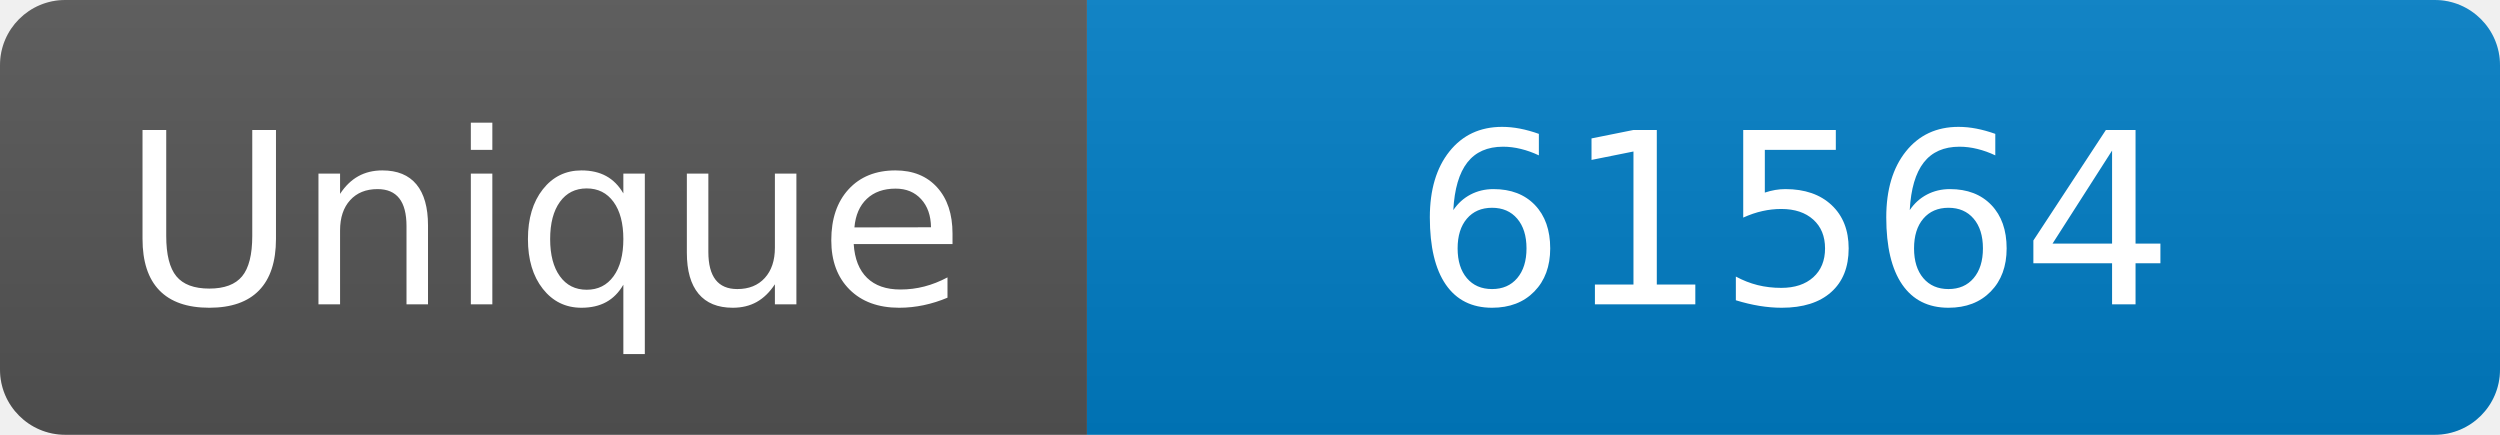
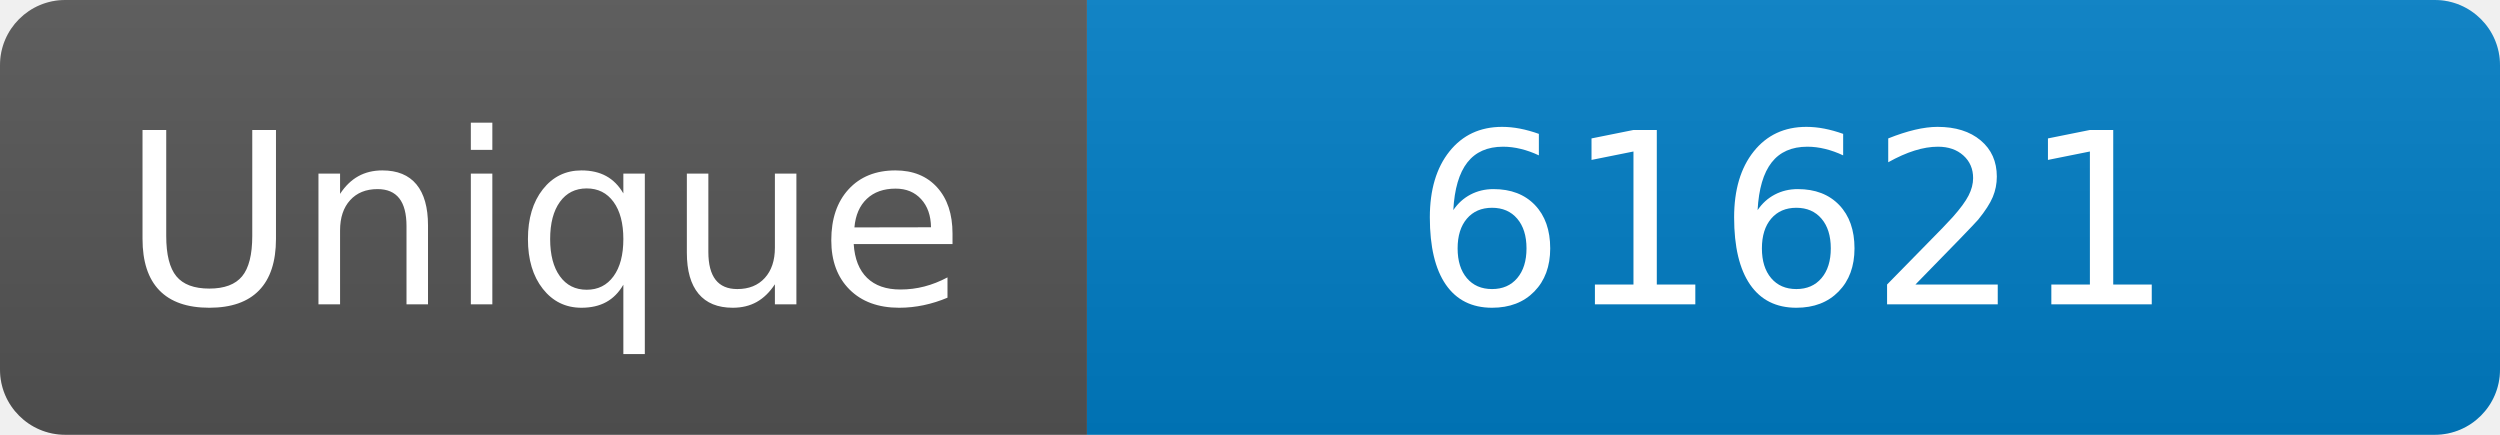
<svg xmlns="http://www.w3.org/2000/svg" width="115" height="20" role="img" aria-label="Maintained?: yes">
  <linearGradient id="s" x2="0" y2="100%">
    <stop offset="0" stop-color="#bbb" stop-opacity=".1" />
    <stop offset="1" stop-opacity=".1" />
  </linearGradient>
  <clipPath id="r">
    <rect width="115" height="20" rx="3" fill="#fff" />
  </clipPath>
  <g clip-path="url(#r)">
    <rect width="50" height="20" fill="#555" />
    <rect x="50" width="160" height="20" fill="#007ec6" />
    <rect width="115" height="20" fill="url(#s)" />
  </g>
  <g fill="#fff" text-anchor="middle" font-family="Verdana,Geneva,DejaVu Sans,sans-serif" font-size="110">
    <text x="250" y="140" transform="scale(.1)" fill="#fff">Unique</text>
-     <text x="825" y="140" transform="scale(.1)" fill="#fff">61564</text>
+     <text x="825" y="140" transform="scale(.1)" fill="#fff">61621</text>
  </g>
</svg>
